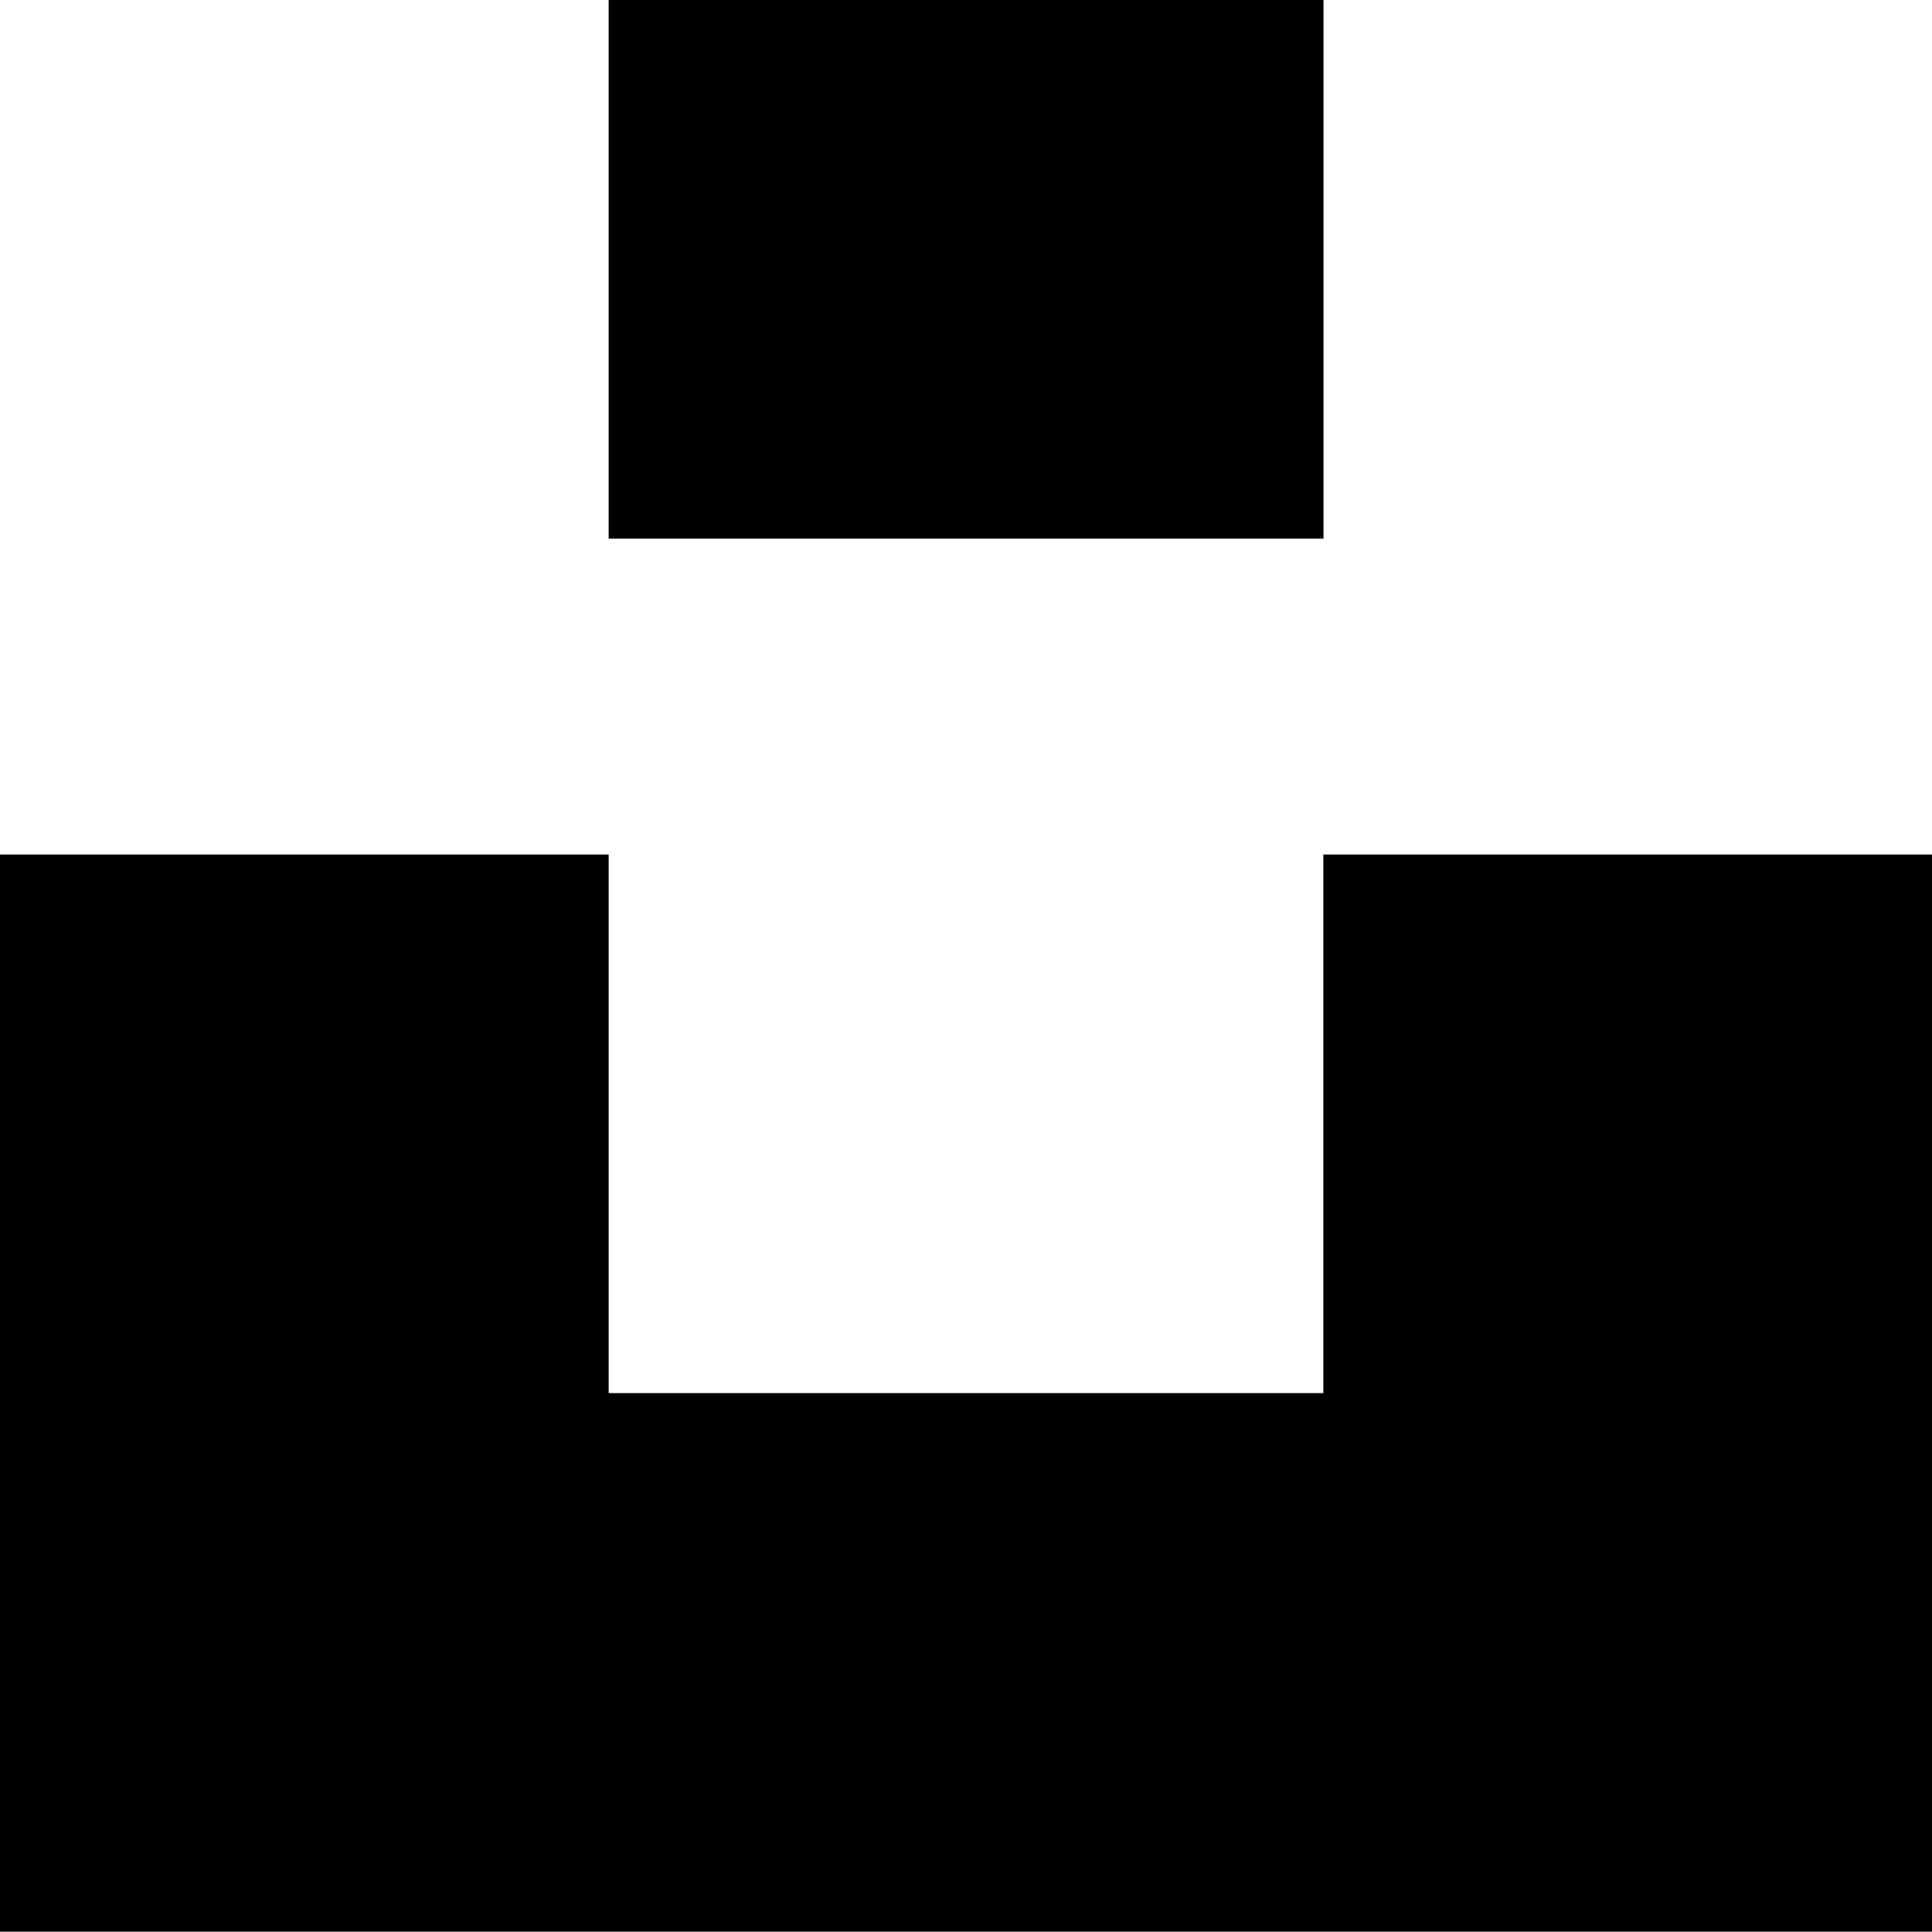
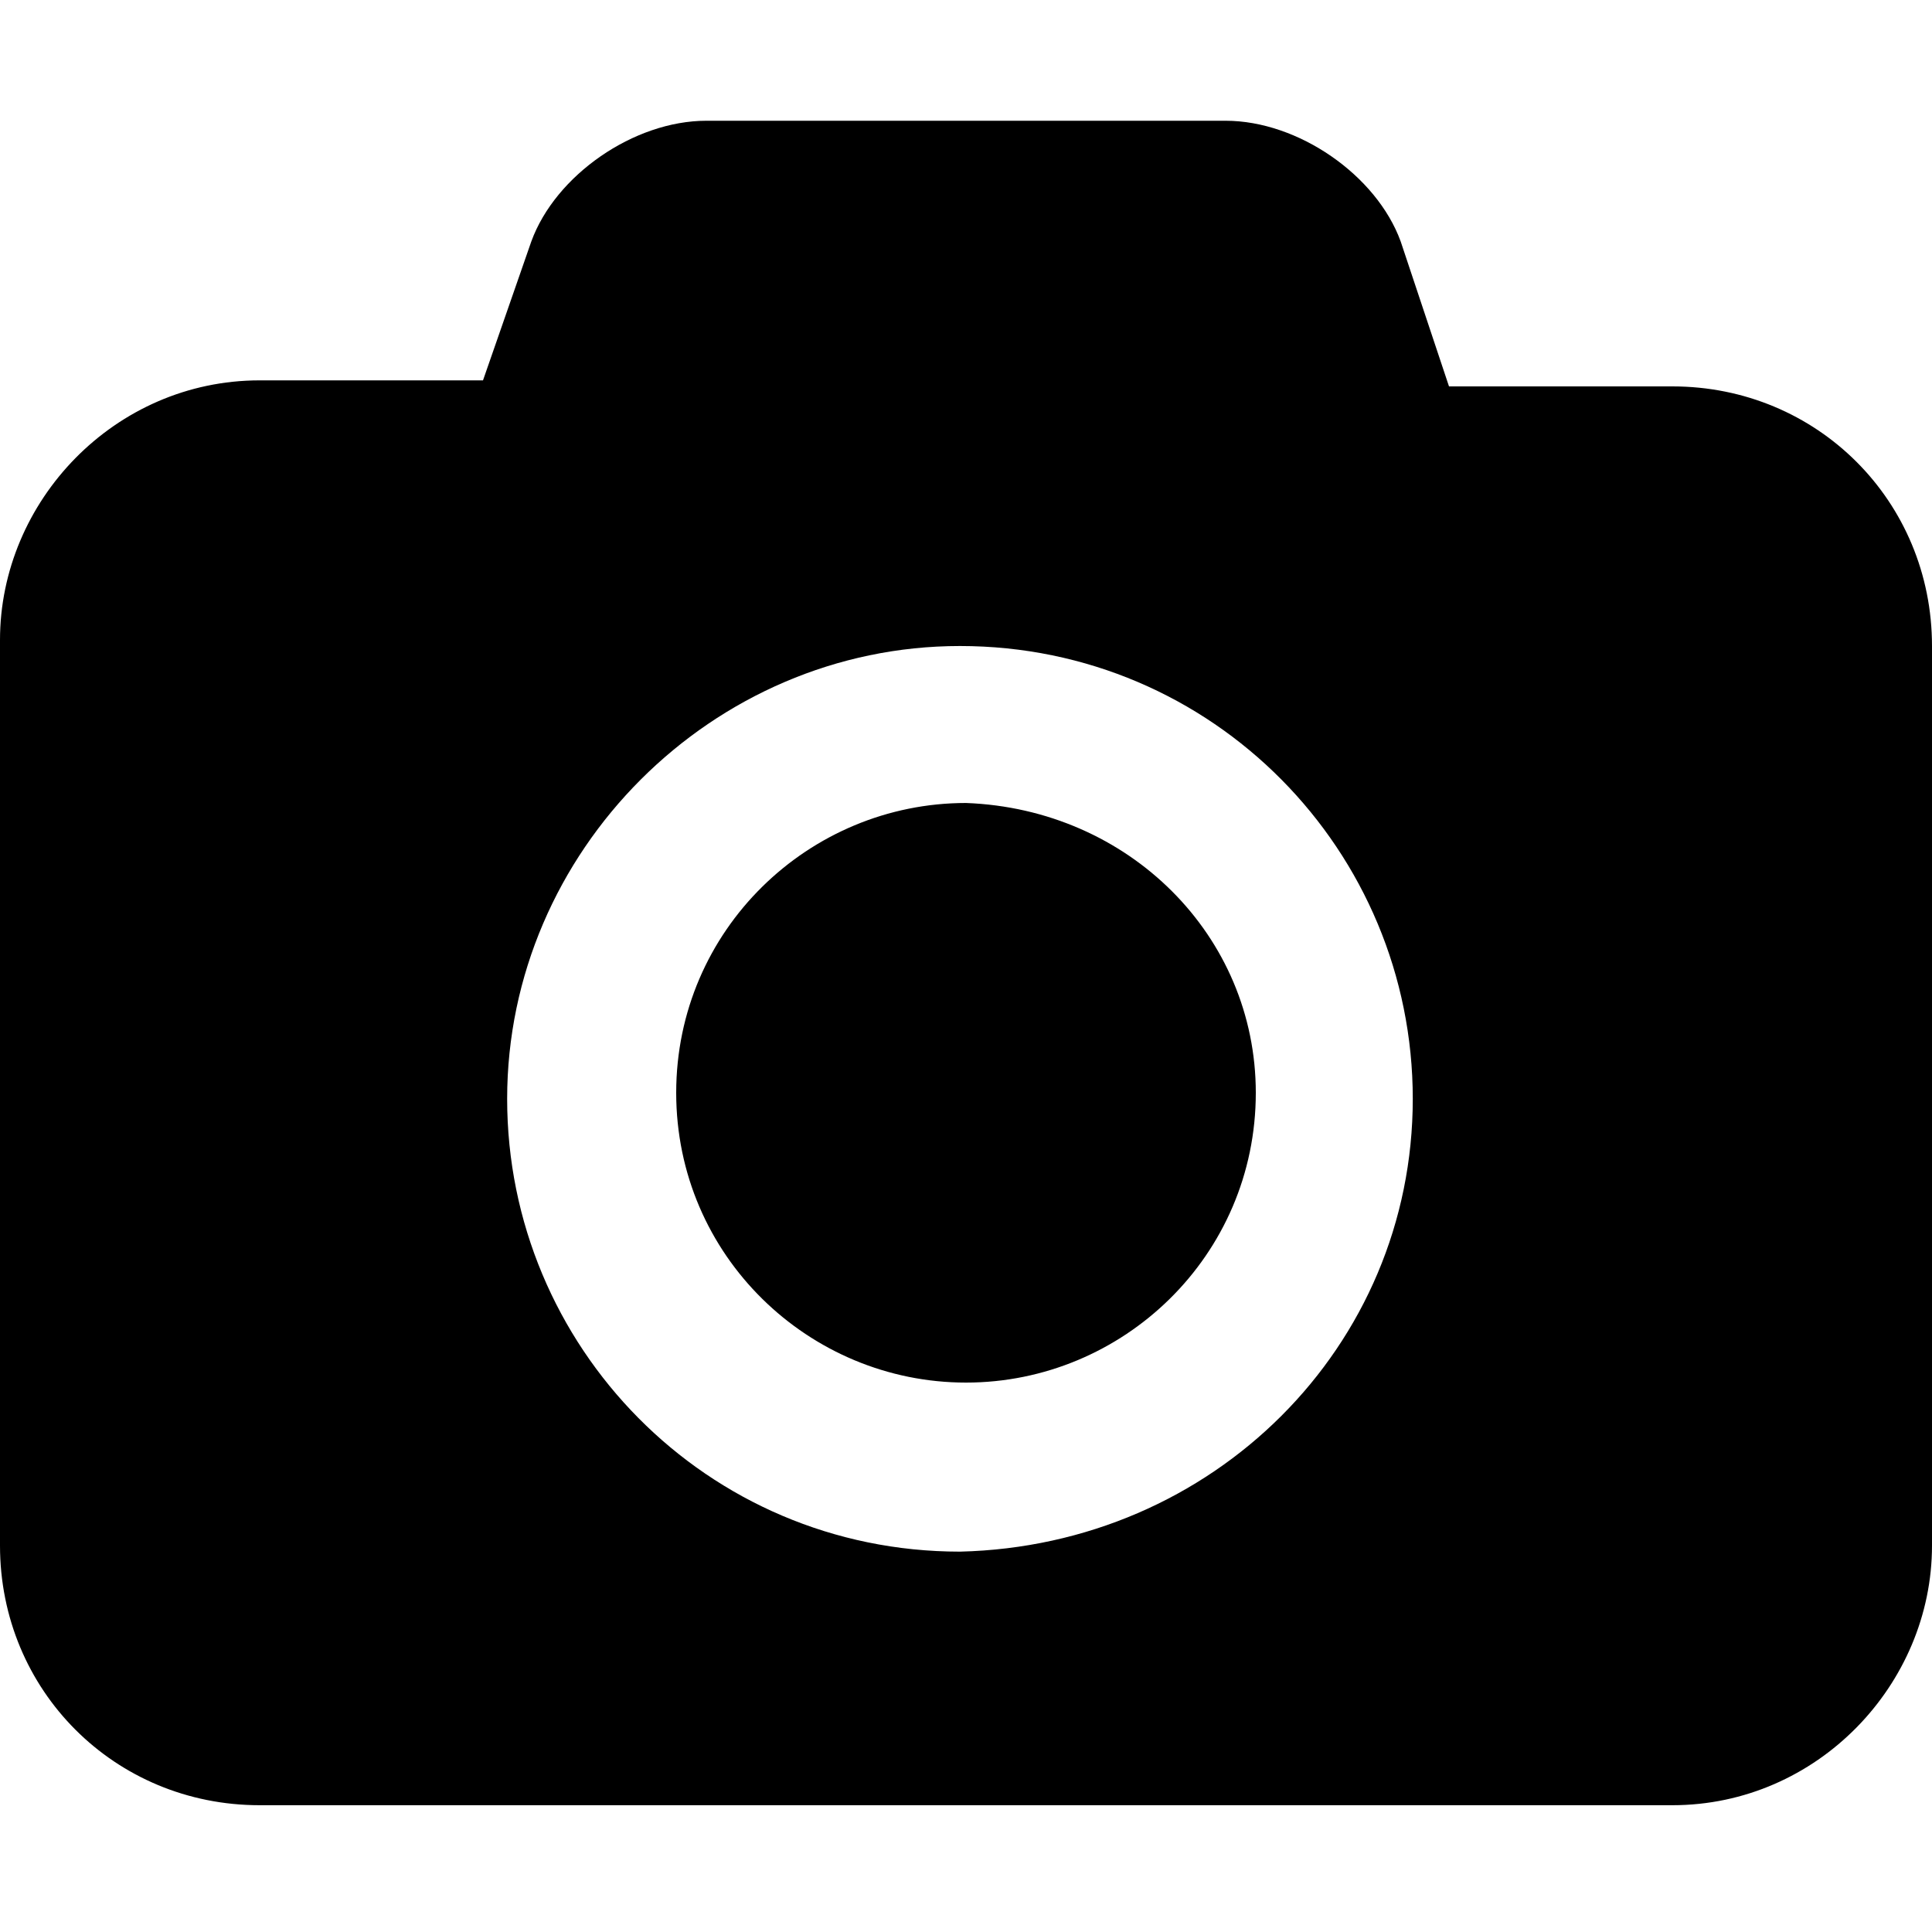
- <svg xmlns="http://www.w3.org/2000/svg" viewBox="0 0 122.43 122.41">
-   <path d="M83.86 54.15v34.13H38.57V54.15H0v68.26h122.43V54.15H83.86zM38.57 0h45.3v34.13h-45.3z" />
+ <svg viewBox="0 0 32 32">
+   <path d="M20.8 18.1c0 2.7-2.2 4.8-4.8 4.8s-4.8-2.1-4.8-4.8c0-2.7 2.2-4.8 4.8-4.8 2.7.1 4.8 2.2 4.8 4.8zm11.2-7.4v14.9c0 2.3-1.9 4.3-4.3 4.3h-23.4c-2.4 0-4.3-1.9-4.3-4.3v-15c0-2.3 1.9-4.3 4.3-4.3h3.7l.8-2.3c.4-1.1 1.7-2 2.9-2h8.6c1.2 0 2.5.9 2.9 2l.8 2.4h3.7c2.4 0 4.3 1.9 4.3 4.3zm-8.6 7.5c0-4.1-3.3-7.5-7.5-7.5-4.1 0-7.5 3.4-7.5 7.5s3.3 7.5 7.5 7.5c4.2-.1 7.5-3.4 7.5-7.5z" />
</svg>
